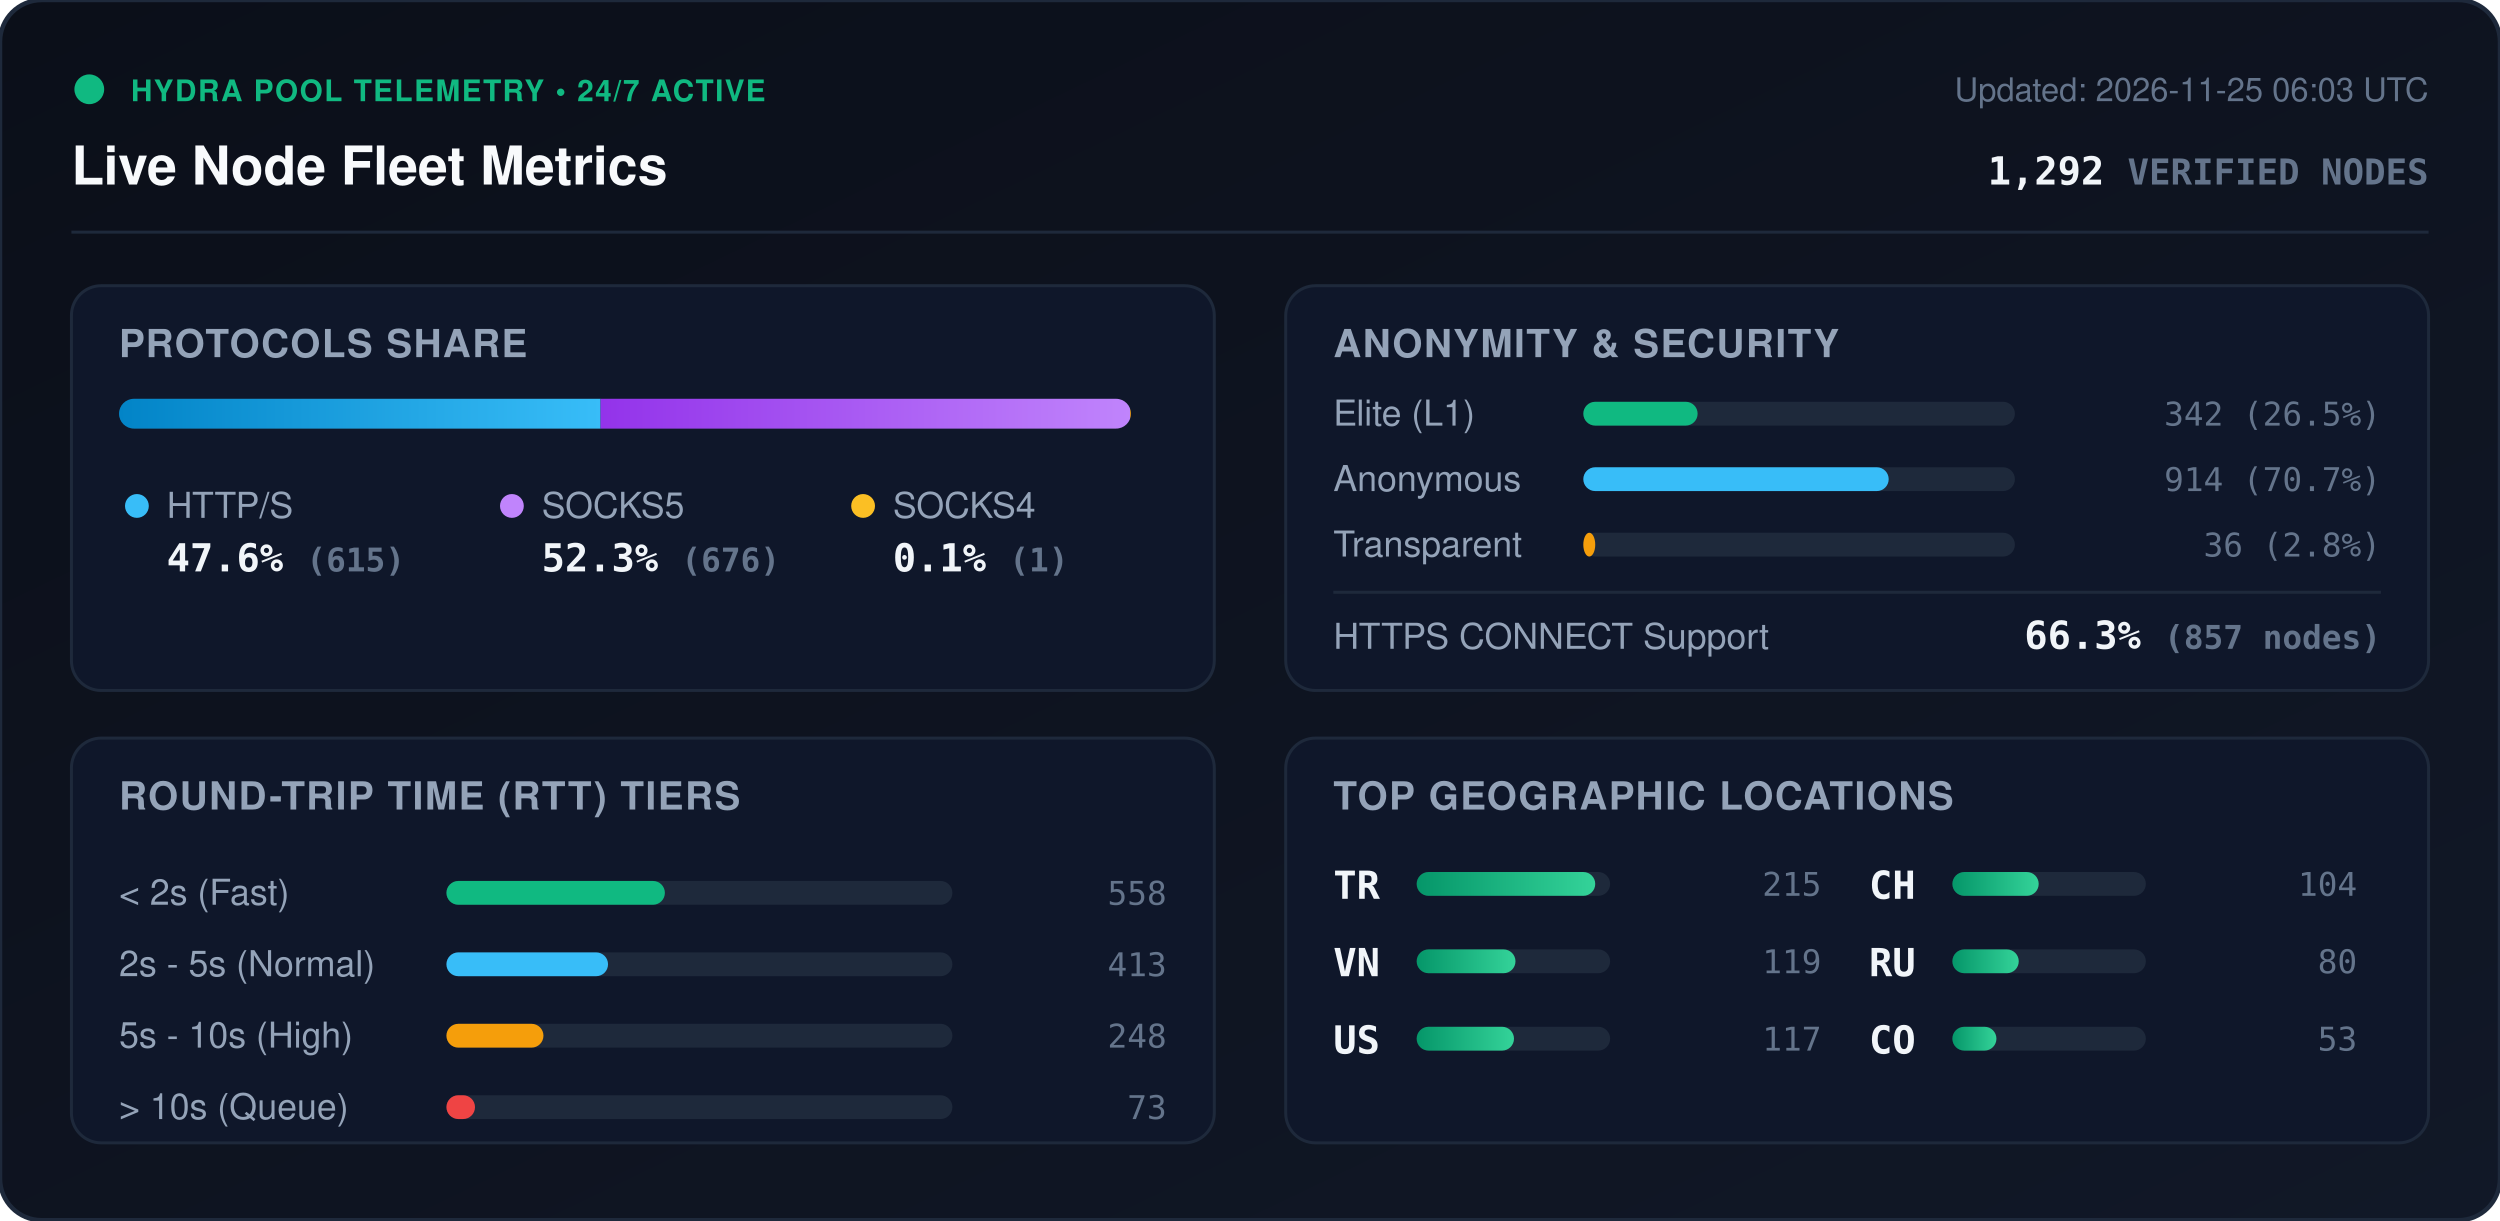
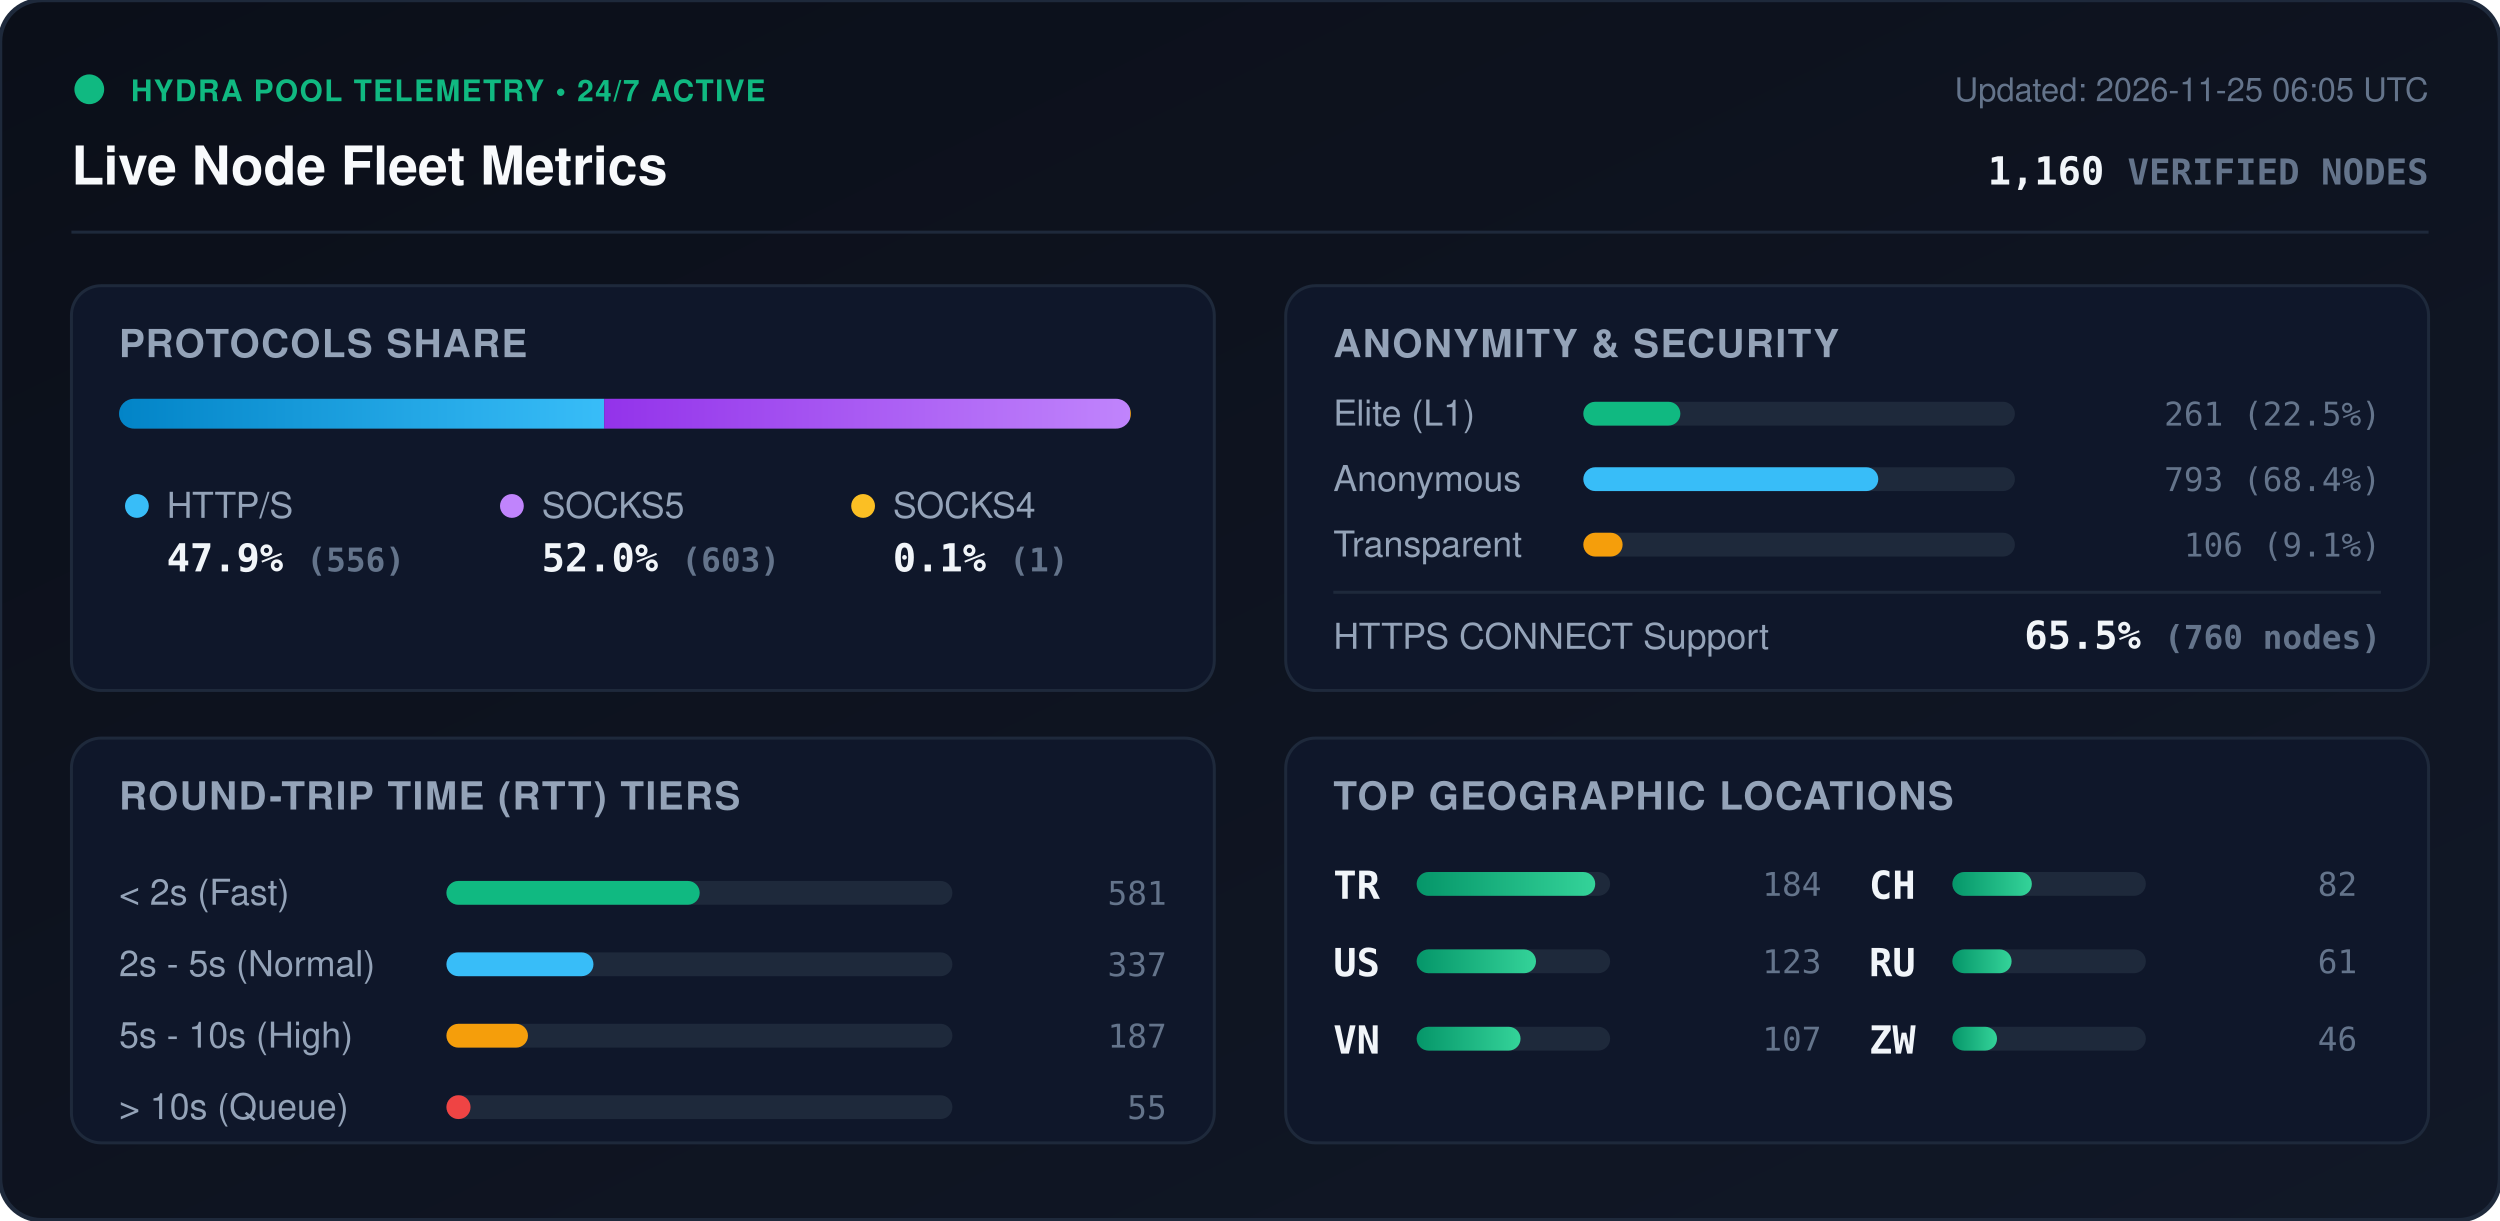
<svg xmlns="http://www.w3.org/2000/svg" viewBox="0 0 840 410" width="840" height="410" style="max-width: 100%; height: auto;">
  <defs>
    <linearGradient id="bg" x1="0%" y1="0%" x2="100%" y2="100%">
      <stop offset="0%" stop-color="#0b0f19" />
      <stop offset="100%" stop-color="#111827" />
    </linearGradient>
    <linearGradient id="bar-http" x1="0%" y1="0%" x2="100%" y2="0%">
      <stop offset="0%" stop-color="#0284c7" />
      <stop offset="100%" stop-color="#38bdf8" />
    </linearGradient>
    <linearGradient id="bar-socks5" x1="0%" y1="0%" x2="100%" y2="0%">
      <stop offset="0%" stop-color="#9333ea" />
      <stop offset="100%" stop-color="#c084fc" />
    </linearGradient>
    <linearGradient id="bar-socks4" x1="0%" y1="0%" x2="100%" y2="0%">
      <stop offset="0%" stop-color="#d97706" />
      <stop offset="100%" stop-color="#fbbf24" />
    </linearGradient>
    <linearGradient id="bar-green" x1="0%" y1="0%" x2="100%" y2="0%">
      <stop offset="0%" stop-color="#059669" />
      <stop offset="100%" stop-color="#34d399" />
    </linearGradient>
    <clipPath id="prog-track-clip">
      <rect width="340.0" height="10" rx="5" />
    </clipPath>
    <style>
      .title { font: 700 18px -apple-system, BlinkMacSystemFont, 'Segoe UI', Helvetica, Arial, sans-serif; fill: #f8fafc; }
      .sub { font: 500 11px -apple-system, BlinkMacSystemFont, 'Segoe UI', Helvetica, Arial, sans-serif; fill: #64748b; }
      .section-hdr { font: 600 13px -apple-system, BlinkMacSystemFont, 'Segoe UI', Helvetica, Arial, sans-serif; fill: #94a3b8; letter-spacing: 0.5px; }
      .metric-val { font: 700 13px -apple-system, BlinkMacSystemFont, 'Segoe UI', Helvetica, Arial, sans-serif; fill: #f1f5f9; }
      .metric-lbl { font: 500 12px -apple-system, BlinkMacSystemFont, 'Segoe UI', Helvetica, Arial, sans-serif; fill: #94a3b8; }
      .badge-txt { font: 700 10px -apple-system, BlinkMacSystemFont, 'Segoe UI', Helvetica, Arial, sans-serif; fill: #10b981; letter-spacing: 0.5px; }
      .mono { font-family: ui-monospace, SFMono-Regular, Menlo, Monaco, Consolas, monospace; }
      .pulse { animation: beacon 2s infinite ease-in-out; }
      @keyframes beacon { 0%, 100% { opacity: 1; } 50% { opacity: 0.35; } }
    </style>
  </defs>
  <rect width="840" height="410" rx="14" fill="url(#bg)" stroke="#1e293b" stroke-width="1.5" />
  <g transform="translate(24, 24)">
    <circle cx="6" cy="6" r="5" fill="#10b981" class="pulse" />
    <text x="20" y="10" class="badge-txt">HYDRA POOL TELEMETRY • 24/7 ACTIVE</text>
    <text x="0" y="38" class="title">Live Node Fleet Metrics</text>
-     <text x="792" y="10" text-anchor="end" class="sub">Updated: 2026-11-25 06:03 UTC</text>
-     <text x="792" y="38" text-anchor="end" class="metric-val mono" fill="#38bdf8">1,292 <tspan font-size="12" fill="#64748b">VERIFIED NODES</tspan>
+     <text x="792" y="10" text-anchor="end" class="sub">Updated: 2026-11-25 06:05 UTC</text>
+     <text x="792" y="38" text-anchor="end" class="metric-val mono" fill="#38bdf8">1,160 <tspan font-size="12" fill="#64748b">VERIFIED NODES</tspan>
    </text>
  </g>
  <line x1="24" y1="78" x2="816" y2="78" stroke="#1e293b" stroke-width="1" />
  <g transform="translate(24, 96)">
    <rect width="384" height="136" rx="10" fill="#0f172a" stroke="#1e293b" />
    <text x="16" y="24" class="section-hdr">PROTOCOLS SHARE</text>
    <g transform="translate(16, 38)">
      <rect width="340.0" height="10" rx="5" fill="#1e293b" />
      <g clip-path="url(#prog-track-clip)">
-         <rect x="0" width="161.8" height="10" fill="url(#bar-http)" />
-         <rect x="161.8" width="177.9" height="10" fill="url(#bar-socks5)" />
+         <rect x="0" width="163.0" height="10" fill="url(#bar-http)" />
+         <rect x="163.0" width="176.7" height="10" fill="url(#bar-socks5)" />
        <rect x="339.7" width="0.3" height="10" fill="url(#bar-socks4)" />
      </g>
    </g>
    <g transform="translate(16, 68)">
      <circle cx="6" cy="6" r="4" fill="#38bdf8" />
      <text x="16" y="10" class="metric-lbl">HTTP/S</text>
-       <text x="16" y="28" class="metric-val mono">47.6% <tspan font-size="11" fill="#64748b">(615)</tspan>
+       <text x="16" y="28" class="metric-val mono">47.9% <tspan font-size="11" fill="#64748b">(556)</tspan>
      </text>
      <circle cx="132" cy="6" r="4" fill="#c084fc" />
      <text x="142" y="10" class="metric-lbl">SOCKS5</text>
-       <text x="142" y="28" class="metric-val mono">52.3% <tspan font-size="11" fill="#64748b">(676)</tspan>
+       <text x="142" y="28" class="metric-val mono">52.0% <tspan font-size="11" fill="#64748b">(603)</tspan>
      </text>
      <circle cx="250" cy="6" r="4" fill="#fbbf24" />
      <text x="260" y="10" class="metric-lbl">SOCKS4</text>
      <text x="260" y="28" class="metric-val mono">0.1% <tspan font-size="11" fill="#64748b">(1)</tspan>
      </text>
    </g>
  </g>
  <g transform="translate(432, 96)">
    <rect width="384" height="136" rx="10" fill="#0f172a" stroke="#1e293b" />
    <text x="16" y="24" class="section-hdr">ANONYMITY &amp; SECURITY</text>
    <text x="16" y="47" class="metric-lbl">Elite (L1)</text>
    <rect x="100" y="39" width="145.0" height="8" rx="4" fill="#1e293b" />
-     <rect x="100" y="39" width="38.4" height="8" rx="4" fill="#10b981" />
-     <text x="368" y="47" text-anchor="end" class="mono sub" fill="#e2e8f0">342 (26.5%)</text>
+     <rect x="100" y="39" width="32.6" height="8" rx="4" fill="#10b981" />
+     <text x="368" y="47" text-anchor="end" class="mono sub" fill="#e2e8f0">261 (22.5%)</text>
    <text x="16" y="69" class="metric-lbl">Anonymous</text>
    <rect x="100" y="61" width="145.0" height="8" rx="4" fill="#1e293b" />
-     <rect x="100" y="61" width="102.6" height="8" rx="4" fill="#38bdf8" />
-     <text x="368" y="69" text-anchor="end" class="mono sub" fill="#e2e8f0">914 (70.7%)</text>
+     <rect x="100" y="61" width="99.1" height="8" rx="4" fill="#38bdf8" />
+     <text x="368" y="69" text-anchor="end" class="mono sub" fill="#e2e8f0">793 (68.4%)</text>
    <text x="16" y="91" class="metric-lbl">Transparent</text>
    <rect x="100" y="83" width="145.0" height="8" rx="4" fill="#1e293b" />
-     <rect x="100" y="83" width="4.0" height="8" rx="4" fill="#f59e0b" />
-     <text x="368" y="91" text-anchor="end" class="mono sub" fill="#e2e8f0">36 (2.8%)</text>
+     <rect x="100" y="83" width="13.2" height="8" rx="4" fill="#f59e0b" />
+     <text x="368" y="91" text-anchor="end" class="mono sub" fill="#e2e8f0">106 (9.1%)</text>
    <line x1="16" y1="103" x2="368" y2="103" stroke="#1e293b" stroke-width="1" />
    <text x="16" y="122" class="metric-lbl">HTTPS CONNECT Support</text>
-     <text x="368" y="122" text-anchor="end" class="metric-val mono" fill="#34d399">66.3% <tspan font-size="11" fill="#64748b">(857 nodes)</tspan>
+     <text x="368" y="122" text-anchor="end" class="metric-val mono" fill="#34d399">65.5% <tspan font-size="11" fill="#64748b">(760 nodes)</tspan>
    </text>
  </g>
  <g transform="translate(24, 248)">
    <rect width="384" height="136" rx="10" fill="#0f172a" stroke="#1e293b" />
    <text x="16" y="24" class="section-hdr">ROUND-TRIP TIME (RTT) TIERS</text>
    <g transform="translate(16, 42)">
      <text x="0" y="14" class="metric-lbl">&lt; 2s (Fast)</text>
      <rect x="110" y="6" width="170" height="8" rx="4" fill="#1e293b" />
-       <rect x="110" y="6" width="73.4" height="8" rx="4" fill="#10b981" />
-       <text x="352" y="14" text-anchor="end" class="mono sub">558</text>
+       <rect x="110" y="6" width="85.1" height="8" rx="4" fill="#10b981" />
+       <text x="352" y="14" text-anchor="end" class="mono sub">581</text>
      <text x="0" y="38" class="metric-lbl">2s - 5s (Normal)</text>
      <rect x="110" y="30" width="170" height="8" rx="4" fill="#1e293b" />
-       <rect x="110" y="30" width="54.3" height="8" rx="4" fill="#38bdf8" />
-       <text x="352" y="38" text-anchor="end" class="mono sub">413</text>
+       <rect x="110" y="30" width="49.4" height="8" rx="4" fill="#38bdf8" />
+       <text x="352" y="38" text-anchor="end" class="mono sub">337</text>
      <text x="0" y="62" class="metric-lbl">5s - 10s (High)</text>
      <rect x="110" y="54" width="170" height="8" rx="4" fill="#1e293b" />
-       <rect x="110" y="54" width="32.6" height="8" rx="4" fill="#f59e0b" />
-       <text x="352" y="62" text-anchor="end" class="mono sub">248</text>
+       <rect x="110" y="54" width="27.4" height="8" rx="4" fill="#f59e0b" />
+       <text x="352" y="62" text-anchor="end" class="mono sub">187</text>
      <text x="0" y="86" class="metric-lbl">&gt; 10s (Queue)</text>
      <rect x="110" y="78" width="170" height="8" rx="4" fill="#1e293b" />
-       <rect x="110" y="78" width="9.6" height="8" rx="4" fill="#ef4444" />
-       <text x="352" y="86" text-anchor="end" class="mono sub">73</text>
+       <rect x="110" y="78" width="8.1" height="8" rx="4" fill="#ef4444" />
+       <text x="352" y="86" text-anchor="end" class="mono sub">55</text>
    </g>
  </g>
  <g transform="translate(432, 248)">
    <rect width="384" height="136" rx="10" fill="#0f172a" stroke="#1e293b" />
    <text x="16" y="24" class="section-hdr">TOP GEOGRAPHIC LOCATIONS</text>
    <g transform="translate(16, 42)">
      <g transform="translate(0, 0)">
        <text x="0" y="12" class="mono metric-val" font-size="12">TR</text>
        <rect x="28" y="3" width="65" height="8" rx="4" fill="#1e293b" />
        <rect x="28" y="3" width="60.0" height="8" rx="4" fill="url(#bar-green)" />
-         <text x="164" y="11" text-anchor="end" class="mono sub">215</text>
+         <text x="164" y="11" text-anchor="end" class="mono sub">184</text>
      </g>
      <g transform="translate(0, 26)">
+         <text x="0" y="12" class="mono metric-val" font-size="12">US</text>
+         <rect x="28" y="3" width="65" height="8" rx="4" fill="#1e293b" />
+         <rect x="28" y="3" width="40.1" height="8" rx="4" fill="url(#bar-green)" />
+         <text x="164" y="11" text-anchor="end" class="mono sub">123</text>
+       </g>
+       <g transform="translate(0, 52)">
        <text x="0" y="12" class="mono metric-val" font-size="12">VN</text>
        <rect x="28" y="3" width="65" height="8" rx="4" fill="#1e293b" />
-         <rect x="28" y="3" width="33.2" height="8" rx="4" fill="url(#bar-green)" />
-         <text x="164" y="11" text-anchor="end" class="mono sub">119</text>
-       </g>
-       <g transform="translate(0, 52)">
-         <text x="0" y="12" class="mono metric-val" font-size="12">US</text>
-         <rect x="28" y="3" width="65" height="8" rx="4" fill="#1e293b" />
-         <rect x="28" y="3" width="32.7" height="8" rx="4" fill="url(#bar-green)" />
-         <text x="164" y="11" text-anchor="end" class="mono sub">117</text>
+         <rect x="28" y="3" width="34.9" height="8" rx="4" fill="url(#bar-green)" />
+         <text x="164" y="11" text-anchor="end" class="mono sub">107</text>
      </g>
      <g transform="translate(180, 0)">
        <text x="0" y="12" class="mono metric-val" font-size="12">CH</text>
        <rect x="28" y="3" width="65" height="8" rx="4" fill="#1e293b" />
-         <rect x="28" y="3" width="29.0" height="8" rx="4" fill="url(#bar-green)" />
-         <text x="164" y="11" text-anchor="end" class="mono sub">104</text>
+         <rect x="28" y="3" width="26.7" height="8" rx="4" fill="url(#bar-green)" />
+         <text x="164" y="11" text-anchor="end" class="mono sub">82</text>
      </g>
      <g transform="translate(180, 26)">
        <text x="0" y="12" class="mono metric-val" font-size="12">RU</text>
        <rect x="28" y="3" width="65" height="8" rx="4" fill="#1e293b" />
-         <rect x="28" y="3" width="22.3" height="8" rx="4" fill="url(#bar-green)" />
-         <text x="164" y="11" text-anchor="end" class="mono sub">80</text>
+         <rect x="28" y="3" width="19.9" height="8" rx="4" fill="url(#bar-green)" />
+         <text x="164" y="11" text-anchor="end" class="mono sub">61</text>
      </g>
      <g transform="translate(180, 52)">
-         <text x="0" y="12" class="mono metric-val" font-size="12">CO</text>
+         <text x="0" y="12" class="mono metric-val" font-size="12">ZW</text>
        <rect x="28" y="3" width="65" height="8" rx="4" fill="#1e293b" />
-         <rect x="28" y="3" width="14.8" height="8" rx="4" fill="url(#bar-green)" />
-         <text x="164" y="11" text-anchor="end" class="mono sub">53</text>
+         <rect x="28" y="3" width="15.0" height="8" rx="4" fill="url(#bar-green)" />
+         <text x="164" y="11" text-anchor="end" class="mono sub">46</text>
      </g>
    </g>
  </g>
</svg>
